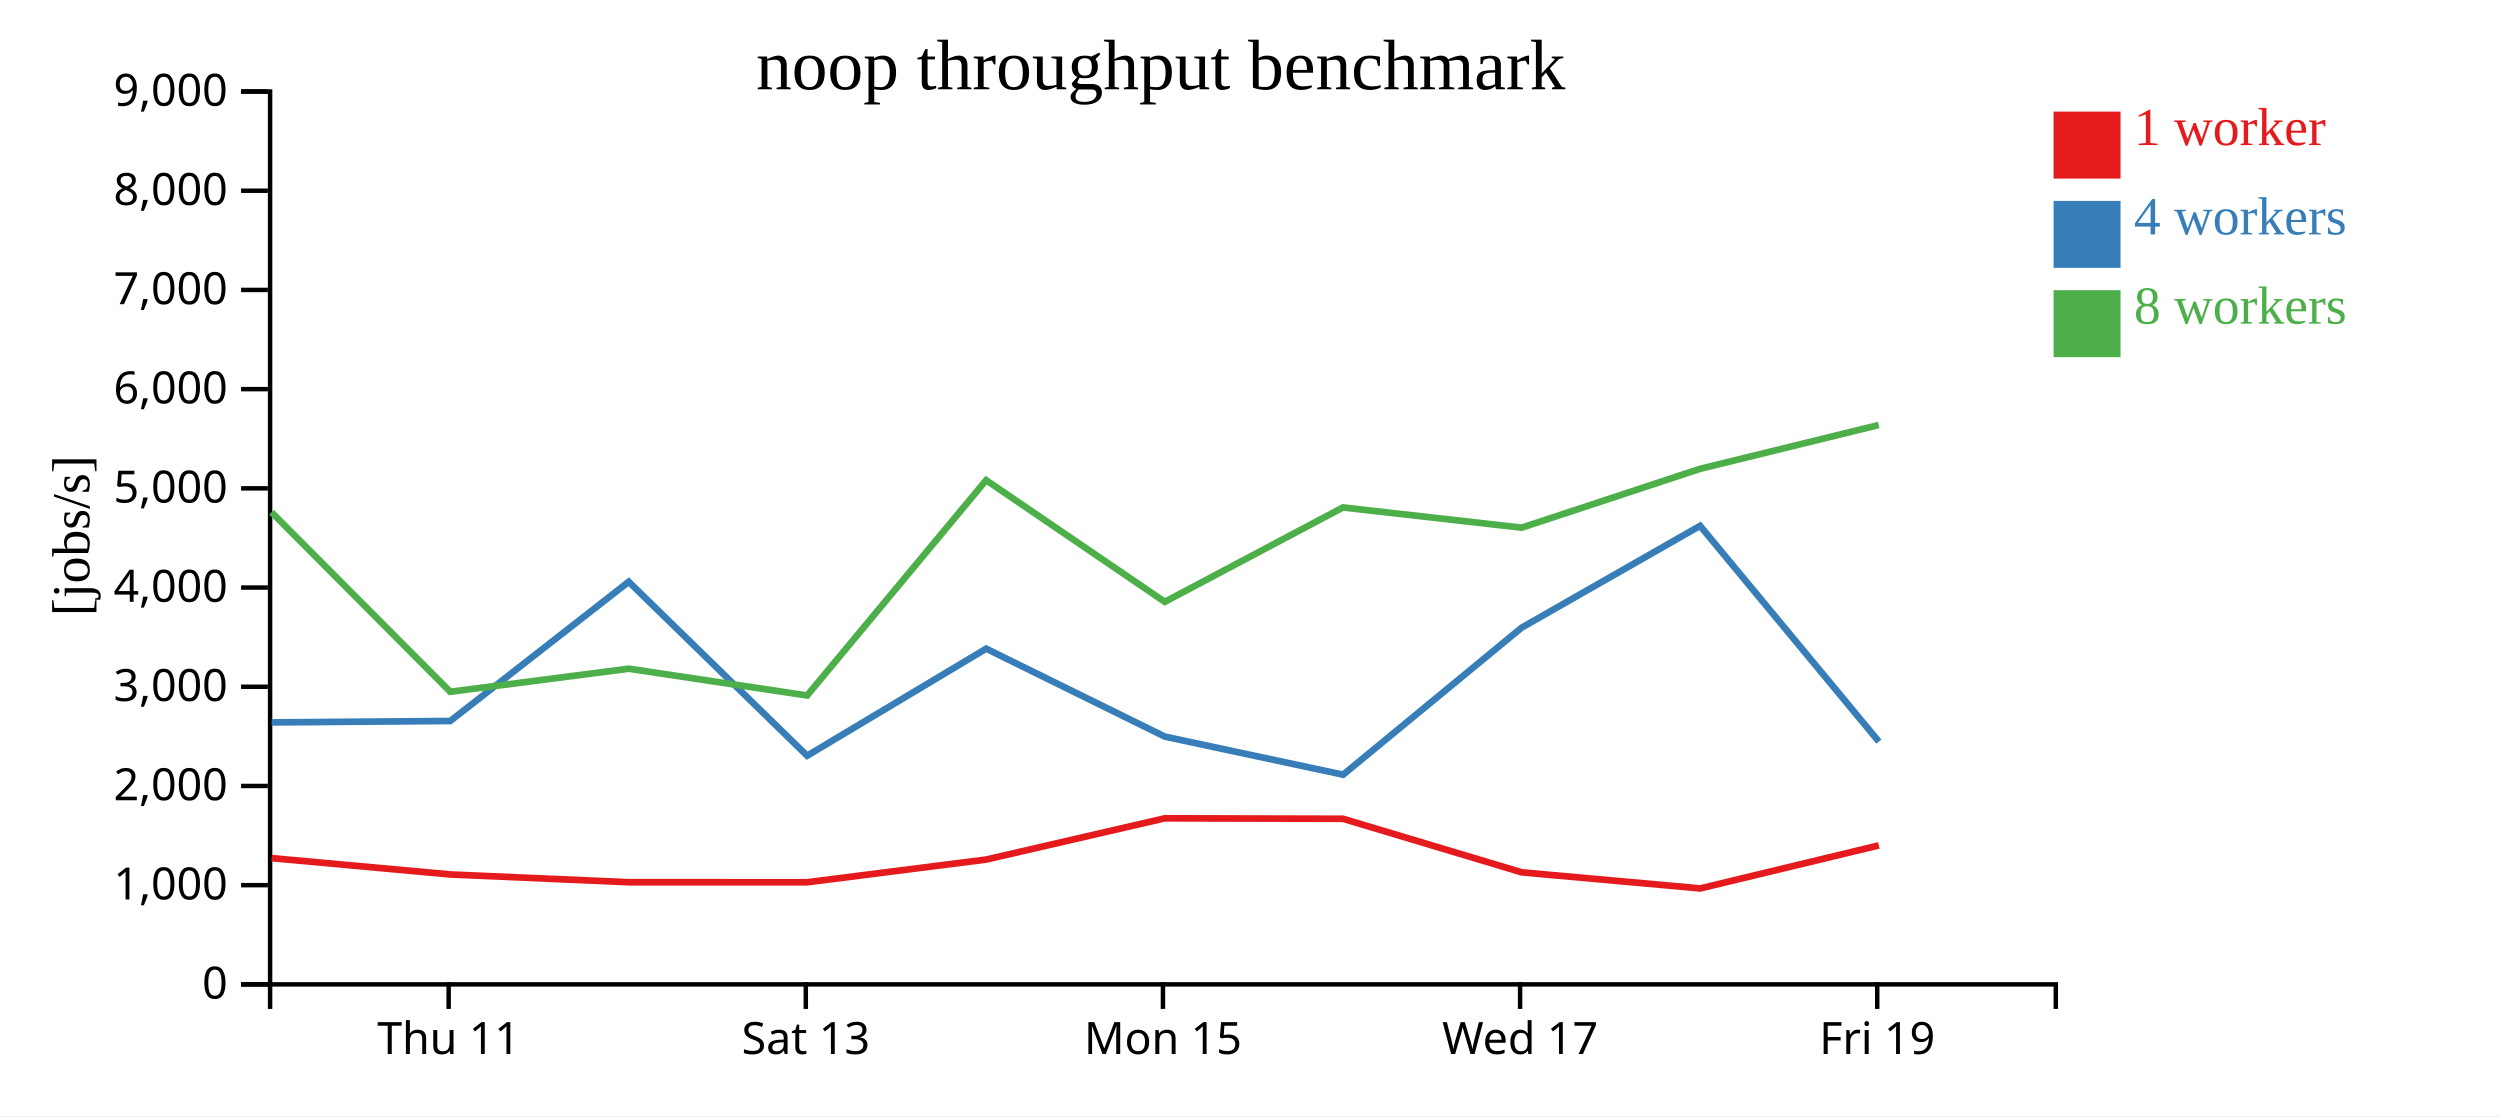
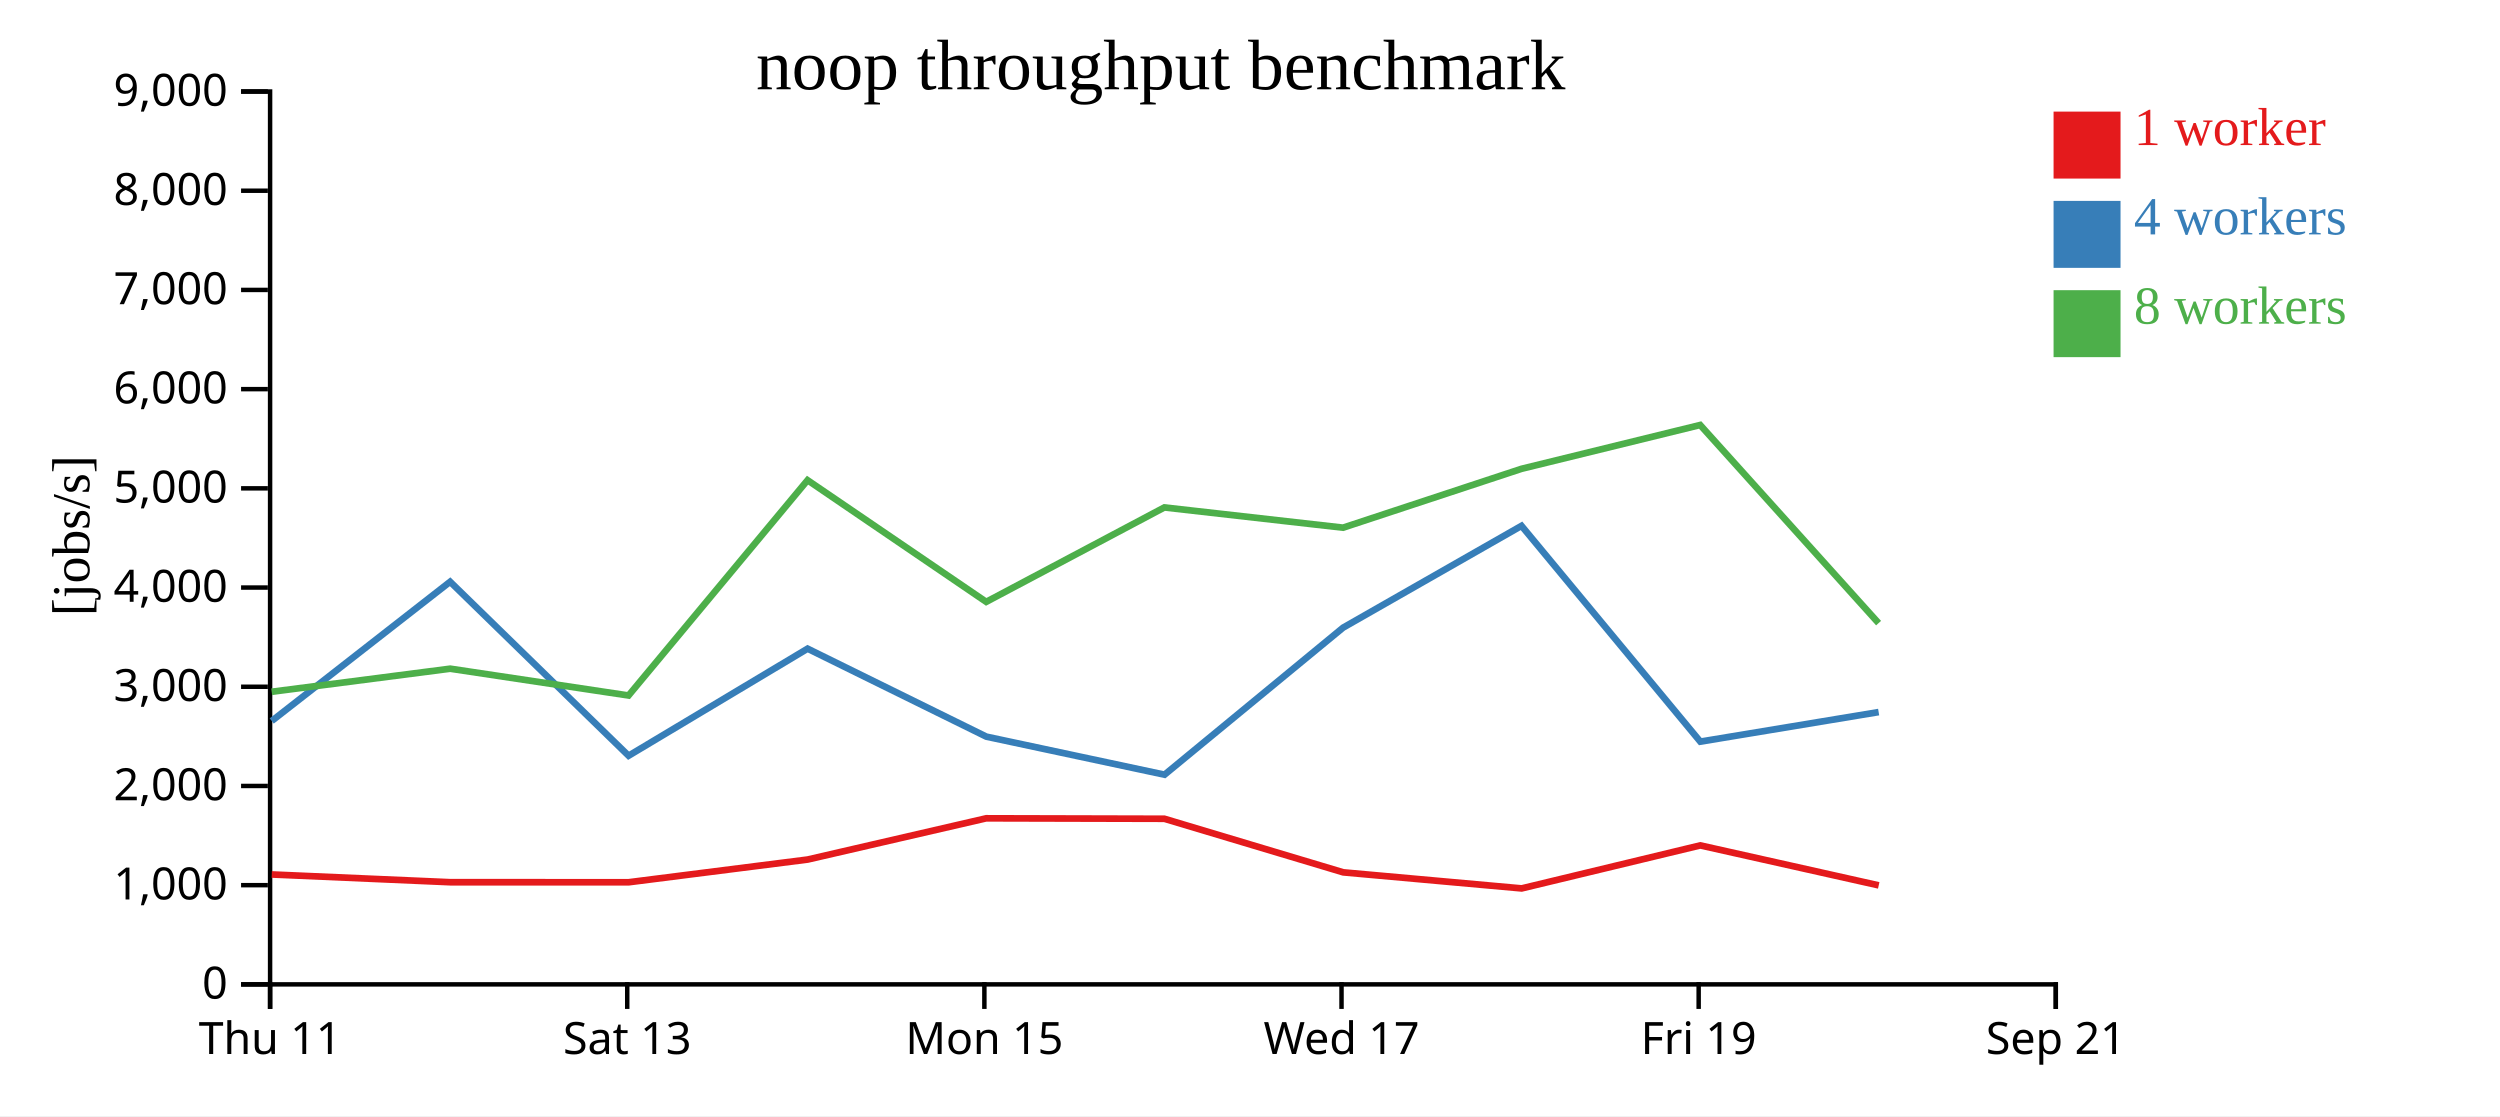
<svg xmlns="http://www.w3.org/2000/svg" width="560" height="250">
  <rect width="100%" height="100%" fill="white" />
  <g transform="translate(60,20)">
    <g transform="translate(0,200)" fill="none" font-size="10" font-family="sans-serif" text-anchor="middle">
      <path class="domain" stroke="currentColor" d="M0.5,6V0.5H400.5V6" />
-       <g class="tick" opacity="1" transform="translate(40.5,0)">
+       <g class="tick" opacity="1" transform="translate(0.5,0)">
        <line stroke="currentColor" y2="6" />
        <text fill="currentColor" y="9" dy="0.71em">Thu 11</text>
      </g>
-       <g class="tick" opacity="1" transform="translate(120.5,0)">
+       <g class="tick" opacity="1" transform="translate(80.5,0)">
        <line stroke="currentColor" y2="6" />
        <text fill="currentColor" y="9" dy="0.71em">Sat 13</text>
      </g>
-       <g class="tick" opacity="1" transform="translate(200.5,0)">
+       <g class="tick" opacity="1" transform="translate(160.5,0)">
        <line stroke="currentColor" y2="6" />
        <text fill="currentColor" y="9" dy="0.71em">Mon 15</text>
      </g>
-       <g class="tick" opacity="1" transform="translate(280.5,0)">
+       <g class="tick" opacity="1" transform="translate(240.5,0)">
        <line stroke="currentColor" y2="6" />
        <text fill="currentColor" y="9" dy="0.71em">Wed 17</text>
      </g>
-       <g class="tick" opacity="1" transform="translate(360.5,0)">
+       <g class="tick" opacity="1" transform="translate(320.5,0)">
        <line stroke="currentColor" y2="6" />
        <text fill="currentColor" y="9" dy="0.71em">Fri 19</text>
+       </g>
+       <g class="tick" opacity="1" transform="translate(400.5,0)">
+         <line stroke="currentColor" y2="6" />
+         <text fill="currentColor" y="9" dy="0.71em">Sep 21</text>
      </g>
    </g>
    <g fill="none" font-size="10" font-family="sans-serif" text-anchor="end">
      <path class="domain" stroke="currentColor" d="M-6,200.5H0.5V0.5H-6" />
      <g class="tick" opacity="1" transform="translate(0,200.5)">
        <line stroke="currentColor" x2="-6" />
        <text fill="currentColor" x="-9" dy="0.32em">0</text>
      </g>
      <g class="tick" opacity="1" transform="translate(0,178.2778)">
        <line stroke="currentColor" x2="-6" />
        <text fill="currentColor" x="-9" dy="0.32em">1,000</text>
      </g>
      <g class="tick" opacity="1" transform="translate(0,156.0556)">
        <line stroke="currentColor" x2="-6" />
        <text fill="currentColor" x="-9" dy="0.32em">2,000</text>
      </g>
      <g class="tick" opacity="1" transform="translate(0,133.8333)">
        <line stroke="currentColor" x2="-6" />
        <text fill="currentColor" x="-9" dy="0.32em">3,000</text>
      </g>
      <g class="tick" opacity="1" transform="translate(0,111.6111)">
        <line stroke="currentColor" x2="-6" />
        <text fill="currentColor" x="-9" dy="0.32em">4,000</text>
      </g>
      <g class="tick" opacity="1" transform="translate(0,89.38889)">
        <line stroke="currentColor" x2="-6" />
        <text fill="currentColor" x="-9" dy="0.32em">5,000</text>
      </g>
      <g class="tick" opacity="1" transform="translate(0,67.16667)">
        <line stroke="currentColor" x2="-6" />
        <text fill="currentColor" x="-9" dy="0.32em">6,000</text>
      </g>
      <g class="tick" opacity="1" transform="translate(0,44.94444)">
        <line stroke="currentColor" x2="-6" />
        <text fill="currentColor" x="-9" dy="0.32em">7,000</text>
      </g>
      <g class="tick" opacity="1" transform="translate(0,22.72222)">
        <line stroke="currentColor" x2="-6" />
        <text fill="currentColor" x="-9" dy="0.32em">8,000</text>
      </g>
      <g class="tick" opacity="1" transform="translate(0,0.5)">
        <line stroke="currentColor" x2="-6" />
        <text fill="currentColor" x="-9" dy="0.32em">9,000</text>
      </g>
    </g>
    <text text-anchor="middle" style="font-size: 12px" transform="rotate(-90)" y="-40" x="-100">[jobs/s]</text>
    <text text-anchor="middle" style="font-size: 16px" y="0" x="200">noop throughput benchmark</text>
-     <path class="line" fill="none" stroke="#e41a1c" stroke-width="1.5" d="M0.844,172.223L40.873,175.88L80.861,177.618L120.806,177.628L160.915,172.538L200.907,163.301L240.82,163.404L280.88,175.405L320.851,179.004L360.857,169.369" />
-     <path class="line" fill="none" stroke="#377eb8" stroke-width="1.5" d="M0.848,141.82L40.863,141.499L80.827,110.315L120.802,149.284L160.901,125.302L200.932,145.007L240.855,153.531L280.858,120.59L320.817,97.789L360.87,146.125" />
-     <path class="line" fill="none" stroke="#4daf4a" stroke-width="1.5" d="M0.822,94.744L40.857,134.955L80.841,129.788L120.789,135.79L160.89,87.565L200.91,114.816L240.812,93.668L280.841,98.2L320.811,85.016L360.835,75.2" />
+     <path class="line" fill="none" stroke="#e41a1c" stroke-width="1.5" d="M0.873,175.88L40.861,177.618L80.806,177.628L120.915,172.538L160.907,163.301L200.82,163.404L240.88,175.405L280.851,179.004L320.857,169.369L360.834,178.325" />
+     <path class="line" fill="none" stroke="#377eb8" stroke-width="1.5" d="M0.863,141.499L40.827,110.315L80.802,149.284L120.901,125.302L160.932,145.007L200.855,153.531L240.858,120.59L280.817,97.789L320.87,146.125L360.816,139.505" />
+     <path class="line" fill="none" stroke="#4daf4a" stroke-width="1.5" d="M0.857,134.955L40.841,129.788L80.789,135.79L120.89,87.565L160.91,114.816L200.812,93.668L240.841,98.2L280.811,85.016L320.835,75.2L360.801,119.582" />
    <rect class="dot" x="400" y="5" width="15" height="15" style="fill: #e41a1c;" />
    <rect class="dot" x="400" y="25" width="15" height="15" style="fill: #377eb8;" />
    <rect class="dot" x="400" y="45" width="15" height="15" style="fill: #4daf4a;" />
    <text class="label" x="418" y="12.5" style="fill: #e41a1c; alignment-baseline: middle;" text-anchor="left">1 worker</text>
    <text class="label" x="418" y="32.5" style="fill: #377eb8; alignment-baseline: middle;" text-anchor="left">4 workers</text>
    <text class="label" x="418" y="52.5" style="fill: #4daf4a; alignment-baseline: middle;" text-anchor="left">8 workers</text>
  </g>
</svg>
